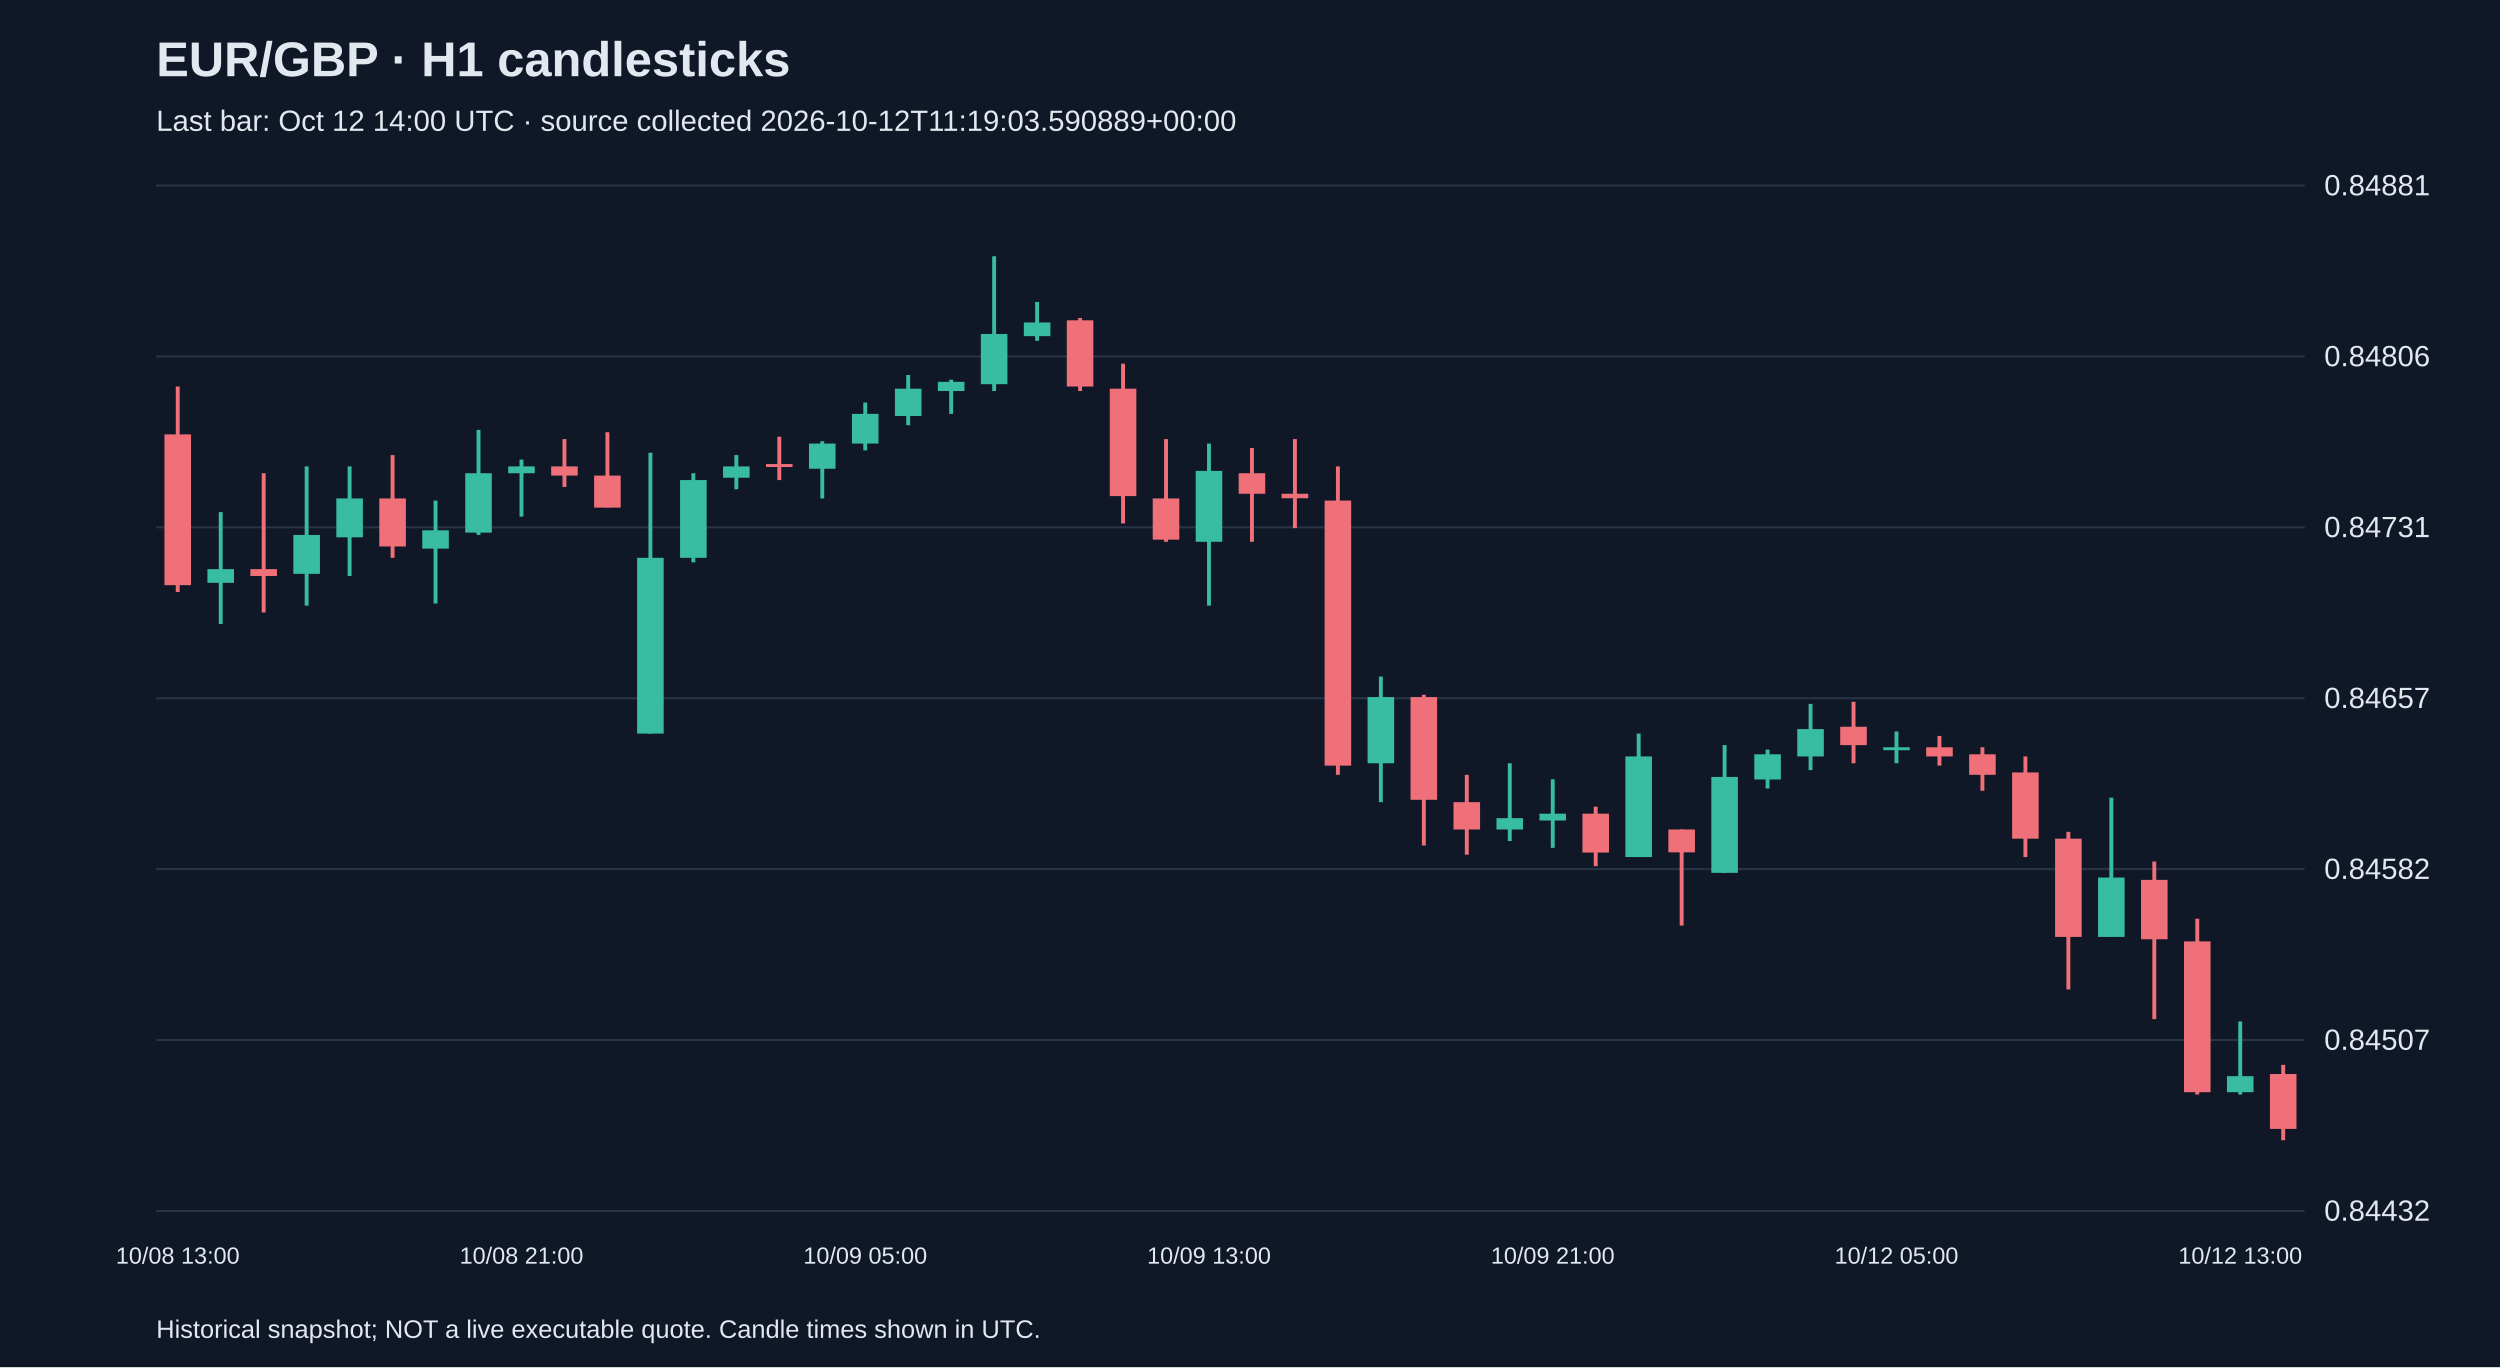
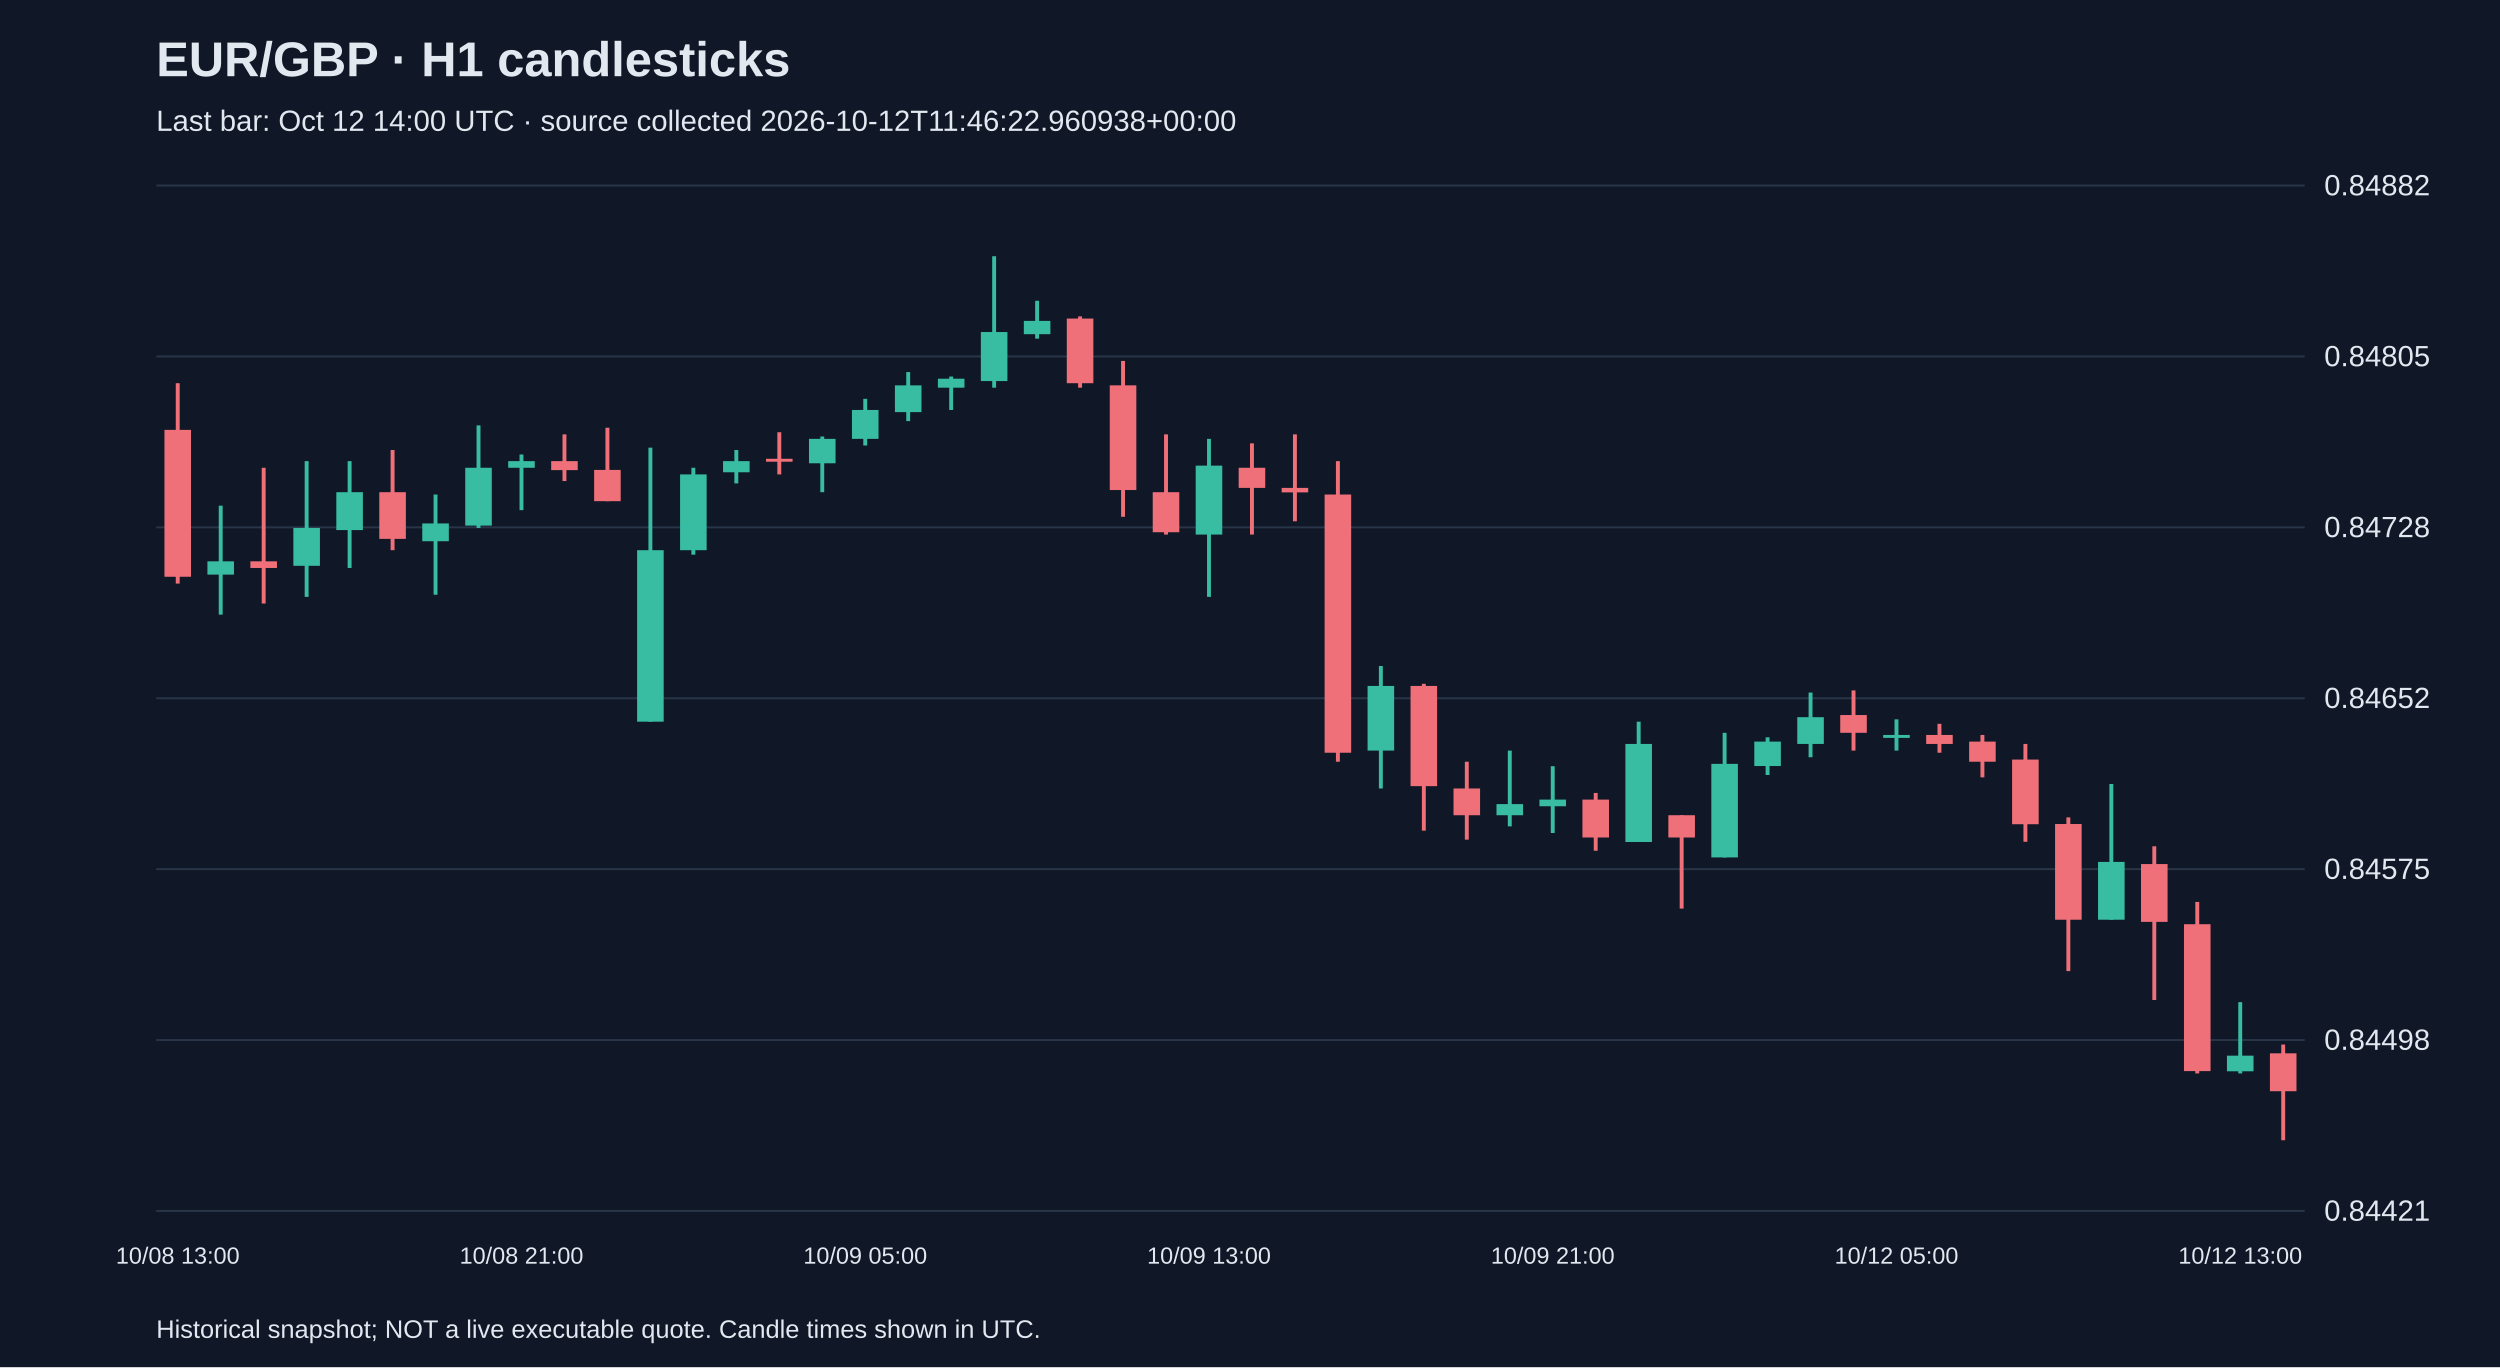
<svg xmlns="http://www.w3.org/2000/svg" viewBox="0 0 1280 700">
  <rect width="100%" height="100%" fill="#101827" />
  <style>text{font-family:Arial,sans-serif;fill:#e2e8f0}</style>
  <text x="80" y="39" font-size="25" font-weight="bold">EUR/GBP · H1 candlesticks</text>
-   <text x="80" y="67" font-size="15" fill="#a6b1c5">Last bar: Oct 12 14:00 UTC · source collected 2026-10-12T11:19:03.590889+00:00</text>
+   <text x="80" y="67" font-size="15" fill="#a6b1c5">Last bar: Oct 12 14:00 UTC · source collected 2026-10-12T11:46:22.960938+00:00</text>
  <line x1="80" y1="620.0" x2="1180" y2="620.0" stroke="#283548" />
-   <text x="1190" y="625.0" font-size="15">0.84432</text>
+   <text x="1190" y="625.0" font-size="15">0.84421</text>
  <line x1="80" y1="532.5" x2="1180" y2="532.5" stroke="#283548" />
-   <text x="1190" y="537.5" font-size="15">0.84507</text>
+   <text x="1190" y="537.5" font-size="15">0.84498</text>
  <line x1="80" y1="445.0" x2="1180" y2="445.0" stroke="#283548" />
-   <text x="1190" y="450.0" font-size="15">0.84582</text>
+   <text x="1190" y="450.0" font-size="15">0.84575</text>
  <line x1="80" y1="357.5" x2="1180" y2="357.5" stroke="#283548" />
-   <text x="1190" y="362.5" font-size="15">0.84657</text>
+   <text x="1190" y="362.5" font-size="15">0.84652</text>
  <line x1="80" y1="270.0" x2="1180" y2="270.0" stroke="#283548" />
-   <text x="1190" y="275.0" font-size="15">0.84731</text>
+   <text x="1190" y="275.0" font-size="15">0.84728</text>
  <line x1="80" y1="182.5" x2="1180" y2="182.5" stroke="#283548" />
-   <text x="1190" y="187.5" font-size="15">0.84806</text>
+   <text x="1190" y="187.5" font-size="15">0.84805</text>
  <line x1="80" y1="95.0" x2="1180" y2="95.0" stroke="#283548" />
-   <text x="1190" y="100.0" font-size="15">0.84881</text>
-   <line x1="91.0" y1="197.9" x2="91.0" y2="303.1" stroke="#f07079" stroke-width="2" />
-   <rect x="84.2" y="222.4" width="13.6" height="77.2" fill="#f07079" />
+   <text x="1190" y="100.0" font-size="15">0.84882</text>
+   <line x1="91.0" y1="196.2" x2="91.0" y2="298.8" stroke="#f07079" stroke-width="2" />
+   <rect x="84.2" y="220.1" width="13.6" height="75.2" fill="#f07079" />
  <text x="91.0" y="647" text-anchor="middle" font-size="12">10/08 13:00</text>
-   <line x1="113.0" y1="262.2" x2="113.0" y2="319.5" stroke="#38bca2" stroke-width="2" />
-   <rect x="106.2" y="291.4" width="13.6" height="7.0" fill="#38bca2" />
-   <line x1="135.0" y1="242.3" x2="135.0" y2="313.6" stroke="#f07079" stroke-width="2" />
-   <rect x="128.2" y="291.4" width="13.6" height="3.5" fill="#f07079" />
-   <line x1="157.0" y1="238.8" x2="157.0" y2="310.1" stroke="#38bca2" stroke-width="2" />
-   <rect x="150.2" y="273.9" width="13.6" height="19.9" fill="#38bca2" />
-   <line x1="179.0" y1="238.8" x2="179.0" y2="294.9" stroke="#38bca2" stroke-width="2" />
-   <rect x="172.2" y="255.2" width="13.6" height="19.9" fill="#38bca2" />
-   <line x1="201.0" y1="233.0" x2="201.0" y2="285.6" stroke="#f07079" stroke-width="2" />
-   <rect x="194.2" y="255.2" width="13.6" height="24.6" fill="#f07079" />
-   <line x1="223.0" y1="256.3" x2="223.0" y2="309.0" stroke="#38bca2" stroke-width="2" />
-   <rect x="216.2" y="271.5" width="13.6" height="9.4" fill="#38bca2" />
-   <line x1="245.0" y1="220.1" x2="245.0" y2="273.9" stroke="#38bca2" stroke-width="2" />
-   <rect x="238.2" y="242.3" width="13.6" height="30.4" fill="#38bca2" />
-   <line x1="267.0" y1="235.3" x2="267.0" y2="264.5" stroke="#38bca2" stroke-width="2" />
-   <rect x="260.2" y="238.8" width="13.6" height="3.5" fill="#38bca2" />
+   <line x1="113.0" y1="258.9" x2="113.0" y2="314.7" stroke="#38bca2" stroke-width="2" />
+   <rect x="106.2" y="287.4" width="13.6" height="6.8" fill="#38bca2" />
+   <line x1="135.0" y1="239.5" x2="135.0" y2="309.0" stroke="#f07079" stroke-width="2" />
+   <rect x="128.2" y="287.4" width="13.6" height="3.4" fill="#f07079" />
+   <line x1="157.0" y1="236.1" x2="157.0" y2="305.6" stroke="#38bca2" stroke-width="2" />
+   <rect x="150.2" y="270.3" width="13.6" height="19.4" fill="#38bca2" />
+   <line x1="179.0" y1="236.1" x2="179.0" y2="290.8" stroke="#38bca2" stroke-width="2" />
+   <rect x="172.2" y="252.0" width="13.6" height="19.4" fill="#38bca2" />
+   <line x1="201.0" y1="230.4" x2="201.0" y2="281.7" stroke="#f07079" stroke-width="2" />
+   <rect x="194.2" y="252.0" width="13.6" height="23.9" fill="#f07079" />
+   <line x1="223.0" y1="253.2" x2="223.0" y2="304.5" stroke="#38bca2" stroke-width="2" />
+   <rect x="216.2" y="268.0" width="13.6" height="9.1" fill="#38bca2" />
+   <line x1="245.0" y1="217.8" x2="245.0" y2="270.3" stroke="#38bca2" stroke-width="2" />
+   <rect x="238.2" y="239.5" width="13.6" height="29.6" fill="#38bca2" />
+   <line x1="267.0" y1="232.7" x2="267.0" y2="261.2" stroke="#38bca2" stroke-width="2" />
+   <rect x="260.2" y="236.1" width="13.6" height="3.4" fill="#38bca2" />
  <text x="267.0" y="647" text-anchor="middle" font-size="12">10/08 21:00</text>
-   <line x1="289.0" y1="224.8" x2="289.0" y2="249.3" stroke="#f07079" stroke-width="2" />
-   <rect x="282.2" y="238.8" width="13.6" height="4.7" fill="#f07079" />
-   <line x1="311.0" y1="221.3" x2="311.0" y2="259.8" stroke="#f07079" stroke-width="2" />
-   <rect x="304.2" y="243.5" width="13.6" height="16.4" fill="#f07079" />
-   <line x1="333.0" y1="231.8" x2="333.0" y2="375.6" stroke="#38bca2" stroke-width="2" />
-   <rect x="326.2" y="285.6" width="13.6" height="90.0" fill="#38bca2" />
-   <line x1="355.0" y1="242.3" x2="355.0" y2="287.9" stroke="#38bca2" stroke-width="2" />
-   <rect x="348.2" y="245.8" width="13.6" height="39.8" fill="#38bca2" />
-   <line x1="377.0" y1="233.0" x2="377.0" y2="250.5" stroke="#38bca2" stroke-width="2" />
-   <rect x="370.2" y="238.8" width="13.6" height="5.8" fill="#38bca2" />
-   <line x1="399.0" y1="223.6" x2="399.0" y2="245.8" stroke="#f07079" stroke-width="2" />
-   <rect x="392.2" y="237.6" width="13.6" height="1.5" fill="#f07079" />
-   <line x1="421.0" y1="225.9" x2="421.0" y2="255.2" stroke="#38bca2" stroke-width="2" />
-   <rect x="414.2" y="227.1" width="13.6" height="12.9" fill="#38bca2" />
-   <line x1="443.0" y1="206.1" x2="443.0" y2="230.6" stroke="#38bca2" stroke-width="2" />
-   <rect x="436.2" y="211.9" width="13.6" height="15.2" fill="#38bca2" />
+   <line x1="289.0" y1="222.4" x2="289.0" y2="246.3" stroke="#f07079" stroke-width="2" />
+   <rect x="282.2" y="236.1" width="13.6" height="4.6" fill="#f07079" />
+   <line x1="311.0" y1="219.0" x2="311.0" y2="256.6" stroke="#f07079" stroke-width="2" />
+   <rect x="304.2" y="240.6" width="13.6" height="16.0" fill="#f07079" />
+   <line x1="333.0" y1="229.2" x2="333.0" y2="369.5" stroke="#38bca2" stroke-width="2" />
+   <rect x="326.2" y="281.7" width="13.6" height="87.8" fill="#38bca2" />
+   <line x1="355.0" y1="239.5" x2="355.0" y2="284.0" stroke="#38bca2" stroke-width="2" />
+   <rect x="348.2" y="242.9" width="13.6" height="38.8" fill="#38bca2" />
+   <line x1="377.0" y1="230.4" x2="377.0" y2="247.5" stroke="#38bca2" stroke-width="2" />
+   <rect x="370.2" y="236.1" width="13.6" height="5.7" fill="#38bca2" />
+   <line x1="399.0" y1="221.3" x2="399.0" y2="242.9" stroke="#f07079" stroke-width="2" />
+   <rect x="392.2" y="234.9" width="13.6" height="1.5" fill="#f07079" />
+   <line x1="421.0" y1="223.5" x2="421.0" y2="252.0" stroke="#38bca2" stroke-width="2" />
+   <rect x="414.2" y="224.7" width="13.6" height="12.5" fill="#38bca2" />
+   <line x1="443.0" y1="204.2" x2="443.0" y2="228.1" stroke="#38bca2" stroke-width="2" />
+   <rect x="436.2" y="209.9" width="13.6" height="14.8" fill="#38bca2" />
  <text x="443.0" y="647" text-anchor="middle" font-size="12">10/09 05:00</text>
-   <line x1="465.0" y1="192.0" x2="465.0" y2="217.7" stroke="#38bca2" stroke-width="2" />
-   <rect x="458.2" y="199.0" width="13.6" height="14.0" fill="#38bca2" />
-   <line x1="487.0" y1="194.4" x2="487.0" y2="211.9" stroke="#38bca2" stroke-width="2" />
-   <rect x="480.2" y="195.5" width="13.6" height="4.7" fill="#38bca2" />
-   <line x1="509.0" y1="131.2" x2="509.0" y2="200.2" stroke="#38bca2" stroke-width="2" />
-   <rect x="502.2" y="171.0" width="13.6" height="25.7" fill="#38bca2" />
-   <line x1="531.0" y1="154.6" x2="531.0" y2="174.5" stroke="#38bca2" stroke-width="2" />
-   <rect x="524.2" y="165.1" width="13.6" height="7.0" fill="#38bca2" />
-   <line x1="553.0" y1="162.8" x2="553.0" y2="200.2" stroke="#f07079" stroke-width="2" />
-   <rect x="546.2" y="164.0" width="13.6" height="33.9" fill="#f07079" />
-   <line x1="575.0" y1="186.2" x2="575.0" y2="268.0" stroke="#f07079" stroke-width="2" />
-   <rect x="568.2" y="199.0" width="13.6" height="55.0" fill="#f07079" />
-   <line x1="597.0" y1="224.8" x2="597.0" y2="277.4" stroke="#f07079" stroke-width="2" />
-   <rect x="590.2" y="255.2" width="13.6" height="21.1" fill="#f07079" />
-   <line x1="619.0" y1="227.1" x2="619.0" y2="310.1" stroke="#38bca2" stroke-width="2" />
-   <rect x="612.2" y="241.1" width="13.6" height="36.3" fill="#38bca2" />
+   <line x1="465.0" y1="190.5" x2="465.0" y2="215.6" stroke="#38bca2" stroke-width="2" />
+   <rect x="458.2" y="197.3" width="13.6" height="13.7" fill="#38bca2" />
+   <line x1="487.0" y1="192.8" x2="487.0" y2="209.9" stroke="#38bca2" stroke-width="2" />
+   <rect x="480.2" y="193.9" width="13.6" height="4.6" fill="#38bca2" />
+   <line x1="509.0" y1="131.2" x2="509.0" y2="198.5" stroke="#38bca2" stroke-width="2" />
+   <rect x="502.2" y="170.0" width="13.6" height="25.1" fill="#38bca2" />
+   <line x1="531.0" y1="154.0" x2="531.0" y2="173.4" stroke="#38bca2" stroke-width="2" />
+   <rect x="524.2" y="164.3" width="13.6" height="6.8" fill="#38bca2" />
+   <line x1="553.0" y1="162.0" x2="553.0" y2="198.5" stroke="#f07079" stroke-width="2" />
+   <rect x="546.2" y="163.1" width="13.6" height="33.1" fill="#f07079" />
+   <line x1="575.0" y1="184.8" x2="575.0" y2="264.6" stroke="#f07079" stroke-width="2" />
+   <rect x="568.2" y="197.3" width="13.6" height="53.6" fill="#f07079" />
+   <line x1="597.0" y1="222.4" x2="597.0" y2="273.7" stroke="#f07079" stroke-width="2" />
+   <rect x="590.2" y="252.0" width="13.6" height="20.5" fill="#f07079" />
+   <line x1="619.0" y1="224.7" x2="619.0" y2="305.6" stroke="#38bca2" stroke-width="2" />
+   <rect x="612.2" y="238.4" width="13.6" height="35.3" fill="#38bca2" />
  <text x="619.0" y="647" text-anchor="middle" font-size="12">10/09 13:00</text>
-   <line x1="641.0" y1="229.4" x2="641.0" y2="277.4" stroke="#f07079" stroke-width="2" />
-   <rect x="634.2" y="242.3" width="13.6" height="10.5" fill="#f07079" />
-   <line x1="663.0" y1="224.8" x2="663.0" y2="270.4" stroke="#f07079" stroke-width="2" />
-   <rect x="656.2" y="252.8" width="13.6" height="2.3" fill="#f07079" />
-   <line x1="685.0" y1="238.8" x2="685.0" y2="396.7" stroke="#f07079" stroke-width="2" />
-   <rect x="678.2" y="256.3" width="13.6" height="135.7" fill="#f07079" />
-   <line x1="707.0" y1="346.4" x2="707.0" y2="410.7" stroke="#38bca2" stroke-width="2" />
-   <rect x="700.2" y="356.9" width="13.6" height="33.9" fill="#38bca2" />
-   <line x1="729.0" y1="355.7" x2="729.0" y2="432.9" stroke="#f07079" stroke-width="2" />
-   <rect x="722.2" y="356.9" width="13.6" height="52.6" fill="#f07079" />
-   <line x1="751.0" y1="396.7" x2="751.0" y2="437.6" stroke="#f07079" stroke-width="2" />
-   <rect x="744.2" y="410.7" width="13.6" height="14.0" fill="#f07079" />
-   <line x1="773.0" y1="390.8" x2="773.0" y2="430.6" stroke="#38bca2" stroke-width="2" />
-   <rect x="766.2" y="418.9" width="13.6" height="5.8" fill="#38bca2" />
-   <line x1="795.0" y1="399.0" x2="795.0" y2="434.1" stroke="#38bca2" stroke-width="2" />
-   <rect x="788.2" y="416.6" width="13.6" height="3.5" fill="#38bca2" />
+   <line x1="641.0" y1="227.0" x2="641.0" y2="273.7" stroke="#f07079" stroke-width="2" />
+   <rect x="634.2" y="239.5" width="13.6" height="10.3" fill="#f07079" />
+   <line x1="663.0" y1="222.4" x2="663.0" y2="266.9" stroke="#f07079" stroke-width="2" />
+   <rect x="656.2" y="249.8" width="13.6" height="2.3" fill="#f07079" />
+   <line x1="685.0" y1="236.1" x2="685.0" y2="390.0" stroke="#f07079" stroke-width="2" />
+   <rect x="678.2" y="253.2" width="13.6" height="132.2" fill="#f07079" />
+   <line x1="707.0" y1="341.0" x2="707.0" y2="403.7" stroke="#38bca2" stroke-width="2" />
+   <rect x="700.2" y="351.2" width="13.6" height="33.1" fill="#38bca2" />
+   <line x1="729.0" y1="350.1" x2="729.0" y2="425.3" stroke="#f07079" stroke-width="2" />
+   <rect x="722.2" y="351.2" width="13.6" height="51.3" fill="#f07079" />
+   <line x1="751.0" y1="390.0" x2="751.0" y2="429.9" stroke="#f07079" stroke-width="2" />
+   <rect x="744.2" y="403.7" width="13.6" height="13.7" fill="#f07079" />
+   <line x1="773.0" y1="384.3" x2="773.0" y2="423.1" stroke="#38bca2" stroke-width="2" />
+   <rect x="766.2" y="411.7" width="13.6" height="5.7" fill="#38bca2" />
+   <line x1="795.0" y1="392.3" x2="795.0" y2="426.5" stroke="#38bca2" stroke-width="2" />
+   <rect x="788.2" y="409.4" width="13.6" height="3.4" fill="#38bca2" />
  <text x="795.0" y="647" text-anchor="middle" font-size="12">10/09 21:00</text>
-   <line x1="817.0" y1="413.0" x2="817.0" y2="443.5" stroke="#f07079" stroke-width="2" />
-   <rect x="810.2" y="416.6" width="13.6" height="19.9" fill="#f07079" />
-   <line x1="839.0" y1="375.6" x2="839.0" y2="438.8" stroke="#38bca2" stroke-width="2" />
-   <rect x="832.2" y="387.3" width="13.6" height="51.5" fill="#38bca2" />
-   <line x1="861.0" y1="424.7" x2="861.0" y2="473.9" stroke="#f07079" stroke-width="2" />
-   <rect x="854.2" y="424.7" width="13.6" height="11.7" fill="#f07079" />
-   <line x1="883.0" y1="381.5" x2="883.0" y2="447.0" stroke="#38bca2" stroke-width="2" />
-   <rect x="876.2" y="397.8" width="13.6" height="49.1" fill="#38bca2" />
-   <line x1="905.0" y1="383.8" x2="905.0" y2="403.7" stroke="#38bca2" stroke-width="2" />
-   <rect x="898.2" y="386.2" width="13.6" height="12.9" fill="#38bca2" />
-   <line x1="927.0" y1="360.4" x2="927.0" y2="394.3" stroke="#38bca2" stroke-width="2" />
-   <rect x="920.2" y="373.3" width="13.6" height="14.0" fill="#38bca2" />
-   <line x1="949.0" y1="359.3" x2="949.0" y2="390.8" stroke="#f07079" stroke-width="2" />
-   <rect x="942.2" y="372.1" width="13.6" height="9.4" fill="#f07079" />
-   <line x1="971.0" y1="374.5" x2="971.0" y2="390.8" stroke="#38bca2" stroke-width="2" />
-   <rect x="964.2" y="382.6" width="13.6" height="1.5" fill="#38bca2" />
+   <line x1="817.0" y1="406.0" x2="817.0" y2="435.6" stroke="#f07079" stroke-width="2" />
+   <rect x="810.2" y="409.4" width="13.6" height="19.4" fill="#f07079" />
+   <line x1="839.0" y1="369.5" x2="839.0" y2="431.0" stroke="#38bca2" stroke-width="2" />
+   <rect x="832.2" y="380.9" width="13.6" height="50.2" fill="#38bca2" />
+   <line x1="861.0" y1="417.4" x2="861.0" y2="465.2" stroke="#f07079" stroke-width="2" />
+   <rect x="854.2" y="417.4" width="13.6" height="11.4" fill="#f07079" />
+   <line x1="883.0" y1="375.2" x2="883.0" y2="439.0" stroke="#38bca2" stroke-width="2" />
+   <rect x="876.2" y="391.1" width="13.6" height="47.9" fill="#38bca2" />
+   <line x1="905.0" y1="377.5" x2="905.0" y2="396.8" stroke="#38bca2" stroke-width="2" />
+   <rect x="898.2" y="379.7" width="13.6" height="12.5" fill="#38bca2" />
+   <line x1="927.0" y1="354.6" x2="927.0" y2="387.7" stroke="#38bca2" stroke-width="2" />
+   <rect x="920.2" y="367.2" width="13.6" height="13.7" fill="#38bca2" />
+   <line x1="949.0" y1="353.5" x2="949.0" y2="384.3" stroke="#f07079" stroke-width="2" />
+   <rect x="942.2" y="366.1" width="13.6" height="9.1" fill="#f07079" />
+   <line x1="971.0" y1="368.3" x2="971.0" y2="384.3" stroke="#38bca2" stroke-width="2" />
+   <rect x="964.2" y="376.3" width="13.6" height="1.5" fill="#38bca2" />
  <text x="971.0" y="647" text-anchor="middle" font-size="12">10/12 05:00</text>
-   <line x1="993.0" y1="376.8" x2="993.0" y2="392.0" stroke="#f07079" stroke-width="2" />
-   <rect x="986.2" y="382.6" width="13.6" height="4.7" fill="#f07079" />
-   <line x1="1015.0" y1="382.6" x2="1015.0" y2="404.9" stroke="#f07079" stroke-width="2" />
-   <rect x="1008.2" y="386.2" width="13.6" height="10.5" fill="#f07079" />
-   <line x1="1037.0" y1="387.3" x2="1037.0" y2="438.8" stroke="#f07079" stroke-width="2" />
-   <rect x="1030.2" y="395.5" width="13.6" height="33.9" fill="#f07079" />
-   <line x1="1059.0" y1="425.9" x2="1059.0" y2="506.6" stroke="#f07079" stroke-width="2" />
-   <rect x="1052.2" y="429.4" width="13.6" height="50.3" fill="#f07079" />
-   <line x1="1081.0" y1="408.4" x2="1081.0" y2="479.7" stroke="#38bca2" stroke-width="2" />
-   <rect x="1074.2" y="449.3" width="13.6" height="30.4" fill="#38bca2" />
-   <line x1="1103.0" y1="441.1" x2="1103.0" y2="521.8" stroke="#f07079" stroke-width="2" />
-   <rect x="1096.2" y="450.5" width="13.6" height="30.4" fill="#f07079" />
-   <line x1="1125.0" y1="470.4" x2="1125.0" y2="560.4" stroke="#f07079" stroke-width="2" />
-   <rect x="1118.2" y="482.0" width="13.6" height="77.2" fill="#f07079" />
-   <line x1="1147.0" y1="523.0" x2="1147.0" y2="560.4" stroke="#38bca2" stroke-width="2" />
-   <rect x="1140.2" y="551.0" width="13.6" height="8.2" fill="#38bca2" />
+   <line x1="993.0" y1="370.6" x2="993.0" y2="385.4" stroke="#f07079" stroke-width="2" />
+   <rect x="986.2" y="376.3" width="13.6" height="4.6" fill="#f07079" />
+   <line x1="1015.0" y1="376.3" x2="1015.0" y2="398.0" stroke="#f07079" stroke-width="2" />
+   <rect x="1008.2" y="379.7" width="13.6" height="10.3" fill="#f07079" />
+   <line x1="1037.0" y1="380.9" x2="1037.0" y2="431.0" stroke="#f07079" stroke-width="2" />
+   <rect x="1030.2" y="388.9" width="13.6" height="33.1" fill="#f07079" />
+   <line x1="1059.0" y1="418.5" x2="1059.0" y2="497.2" stroke="#f07079" stroke-width="2" />
+   <rect x="1052.2" y="421.9" width="13.6" height="49.0" fill="#f07079" />
+   <line x1="1081.0" y1="401.4" x2="1081.0" y2="470.9" stroke="#38bca2" stroke-width="2" />
+   <rect x="1074.2" y="441.3" width="13.6" height="29.6" fill="#38bca2" />
+   <line x1="1103.0" y1="433.3" x2="1103.0" y2="512.0" stroke="#f07079" stroke-width="2" />
+   <rect x="1096.2" y="442.4" width="13.6" height="29.6" fill="#f07079" />
+   <line x1="1125.0" y1="461.8" x2="1125.0" y2="549.6" stroke="#f07079" stroke-width="2" />
+   <rect x="1118.2" y="473.2" width="13.6" height="75.2" fill="#f07079" />
+   <line x1="1147.0" y1="513.1" x2="1147.0" y2="549.6" stroke="#38bca2" stroke-width="2" />
+   <rect x="1140.2" y="540.5" width="13.6" height="8.0" fill="#38bca2" />
  <text x="1147.0" y="647" text-anchor="middle" font-size="12">10/12 13:00</text>
-   <line x1="1169.0" y1="545.2" x2="1169.0" y2="583.8" stroke="#f07079" stroke-width="2" />
-   <rect x="1162.2" y="549.9" width="13.6" height="28.1" fill="#f07079" />
+   <line x1="1169.0" y1="534.8" x2="1169.0" y2="583.8" stroke="#f07079" stroke-width="2" />
+   <rect x="1162.2" y="539.3" width="13.6" height="19.4" fill="#f07079" />
  <text x="80" y="685" font-size="13">Historical snapshot; NOT a live executable quote. Candle times shown in UTC.</text>
</svg>
